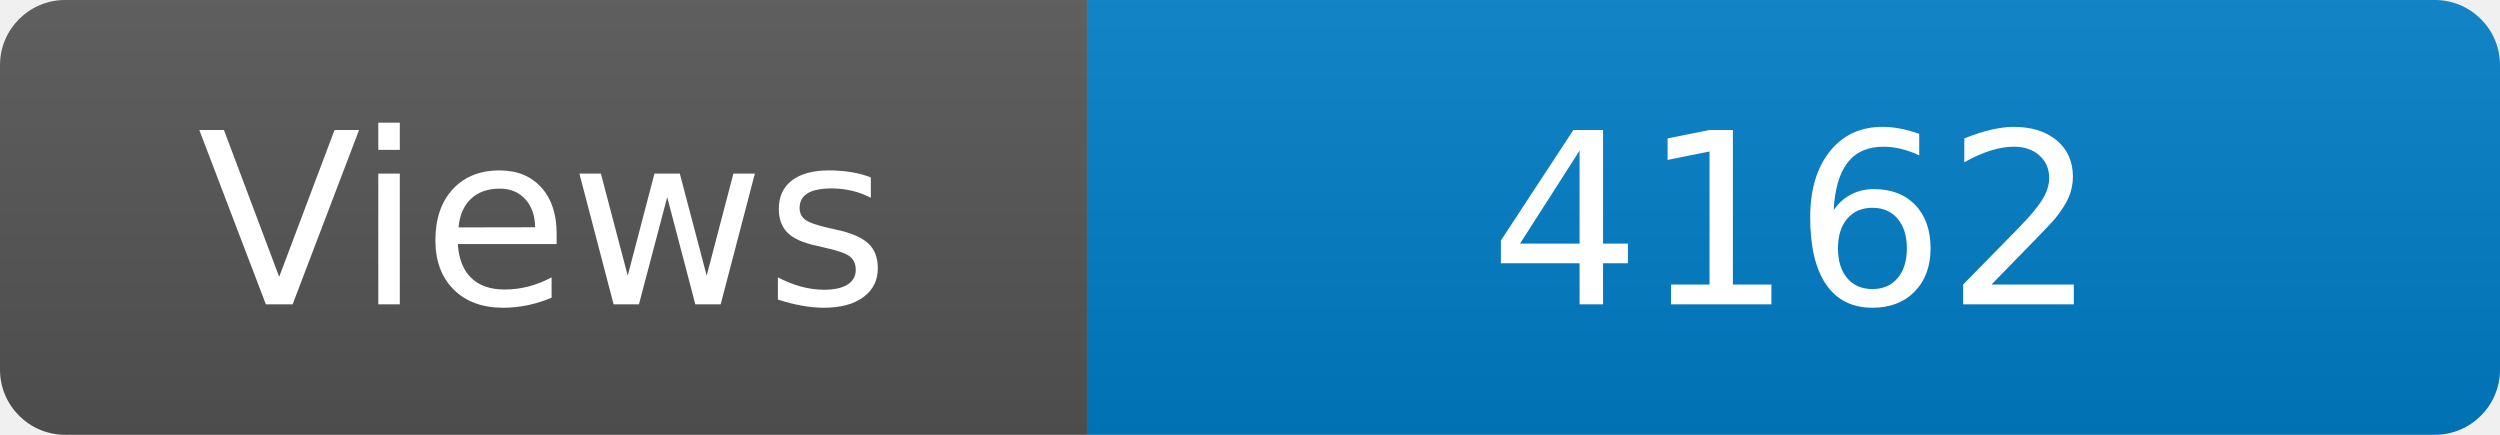
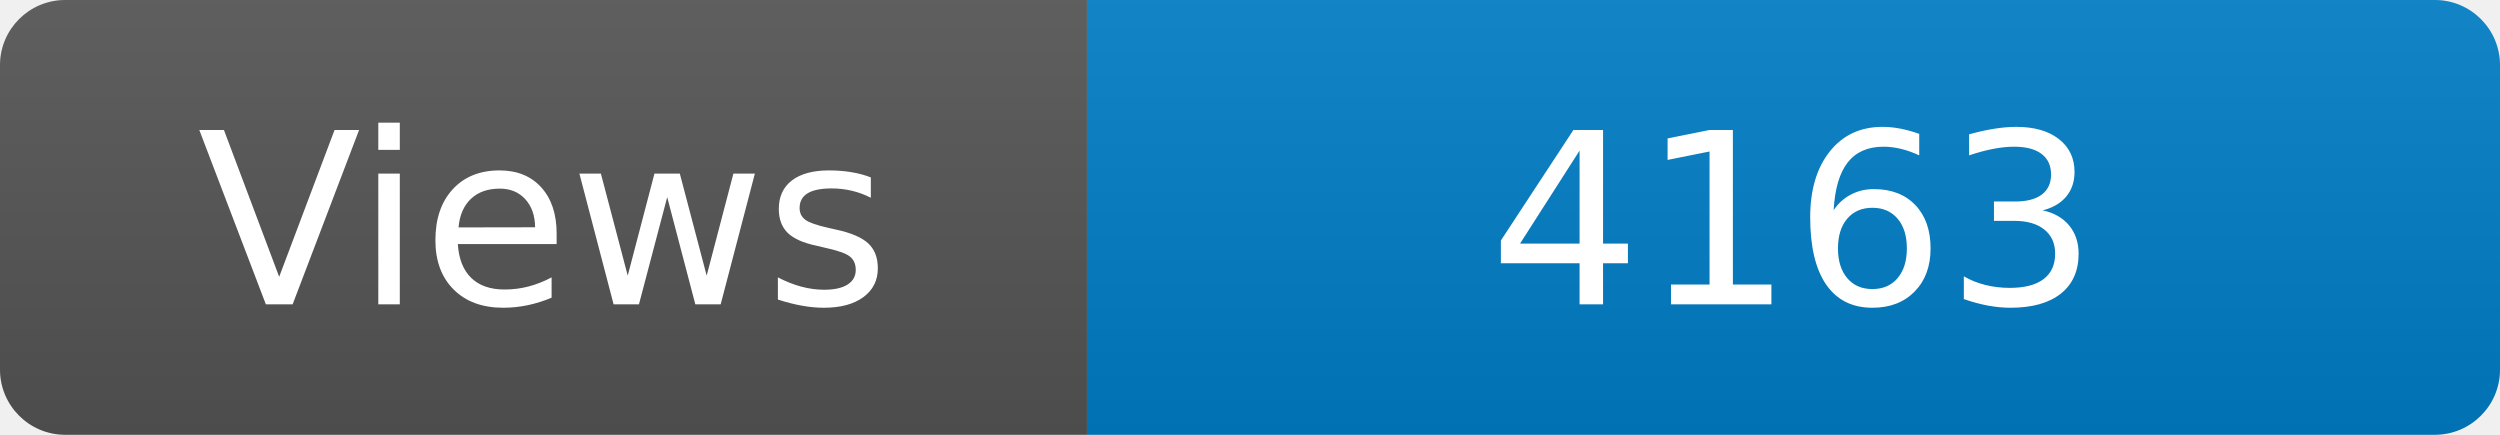
<svg xmlns="http://www.w3.org/2000/svg" width="115" height="20" role="img" aria-label="Maintained?: yes">
  <linearGradient id="s" x2="0" y2="100%">
    <stop offset="0" stop-color="#bbb" stop-opacity=".1" />
    <stop offset="1" stop-opacity=".1" />
  </linearGradient>
  <clipPath id="r">
    <rect width="115" height="20" rx="3" fill="#fff" />
  </clipPath>
  <g clip-path="url(#r)">
    <rect width="50" height="20" fill="#555" />
    <rect x="50" width="160" height="20" fill="#007ec6" />
    <rect width="115" height="20" fill="url(#s)" />
  </g>
  <g fill="#fff" text-anchor="middle" font-family="Verdana,Geneva,DejaVu Sans,sans-serif" font-size="110">
    <text x="250" y="140" transform="scale(.1)" fill="#fff">Views</text>
-     <text x="825" y="140" transform="scale(.1)" fill="#fff">4162</text>
+     <text x="825" y="140" transform="scale(.1)" fill="#fff">4163</text>
  </g>
</svg>
